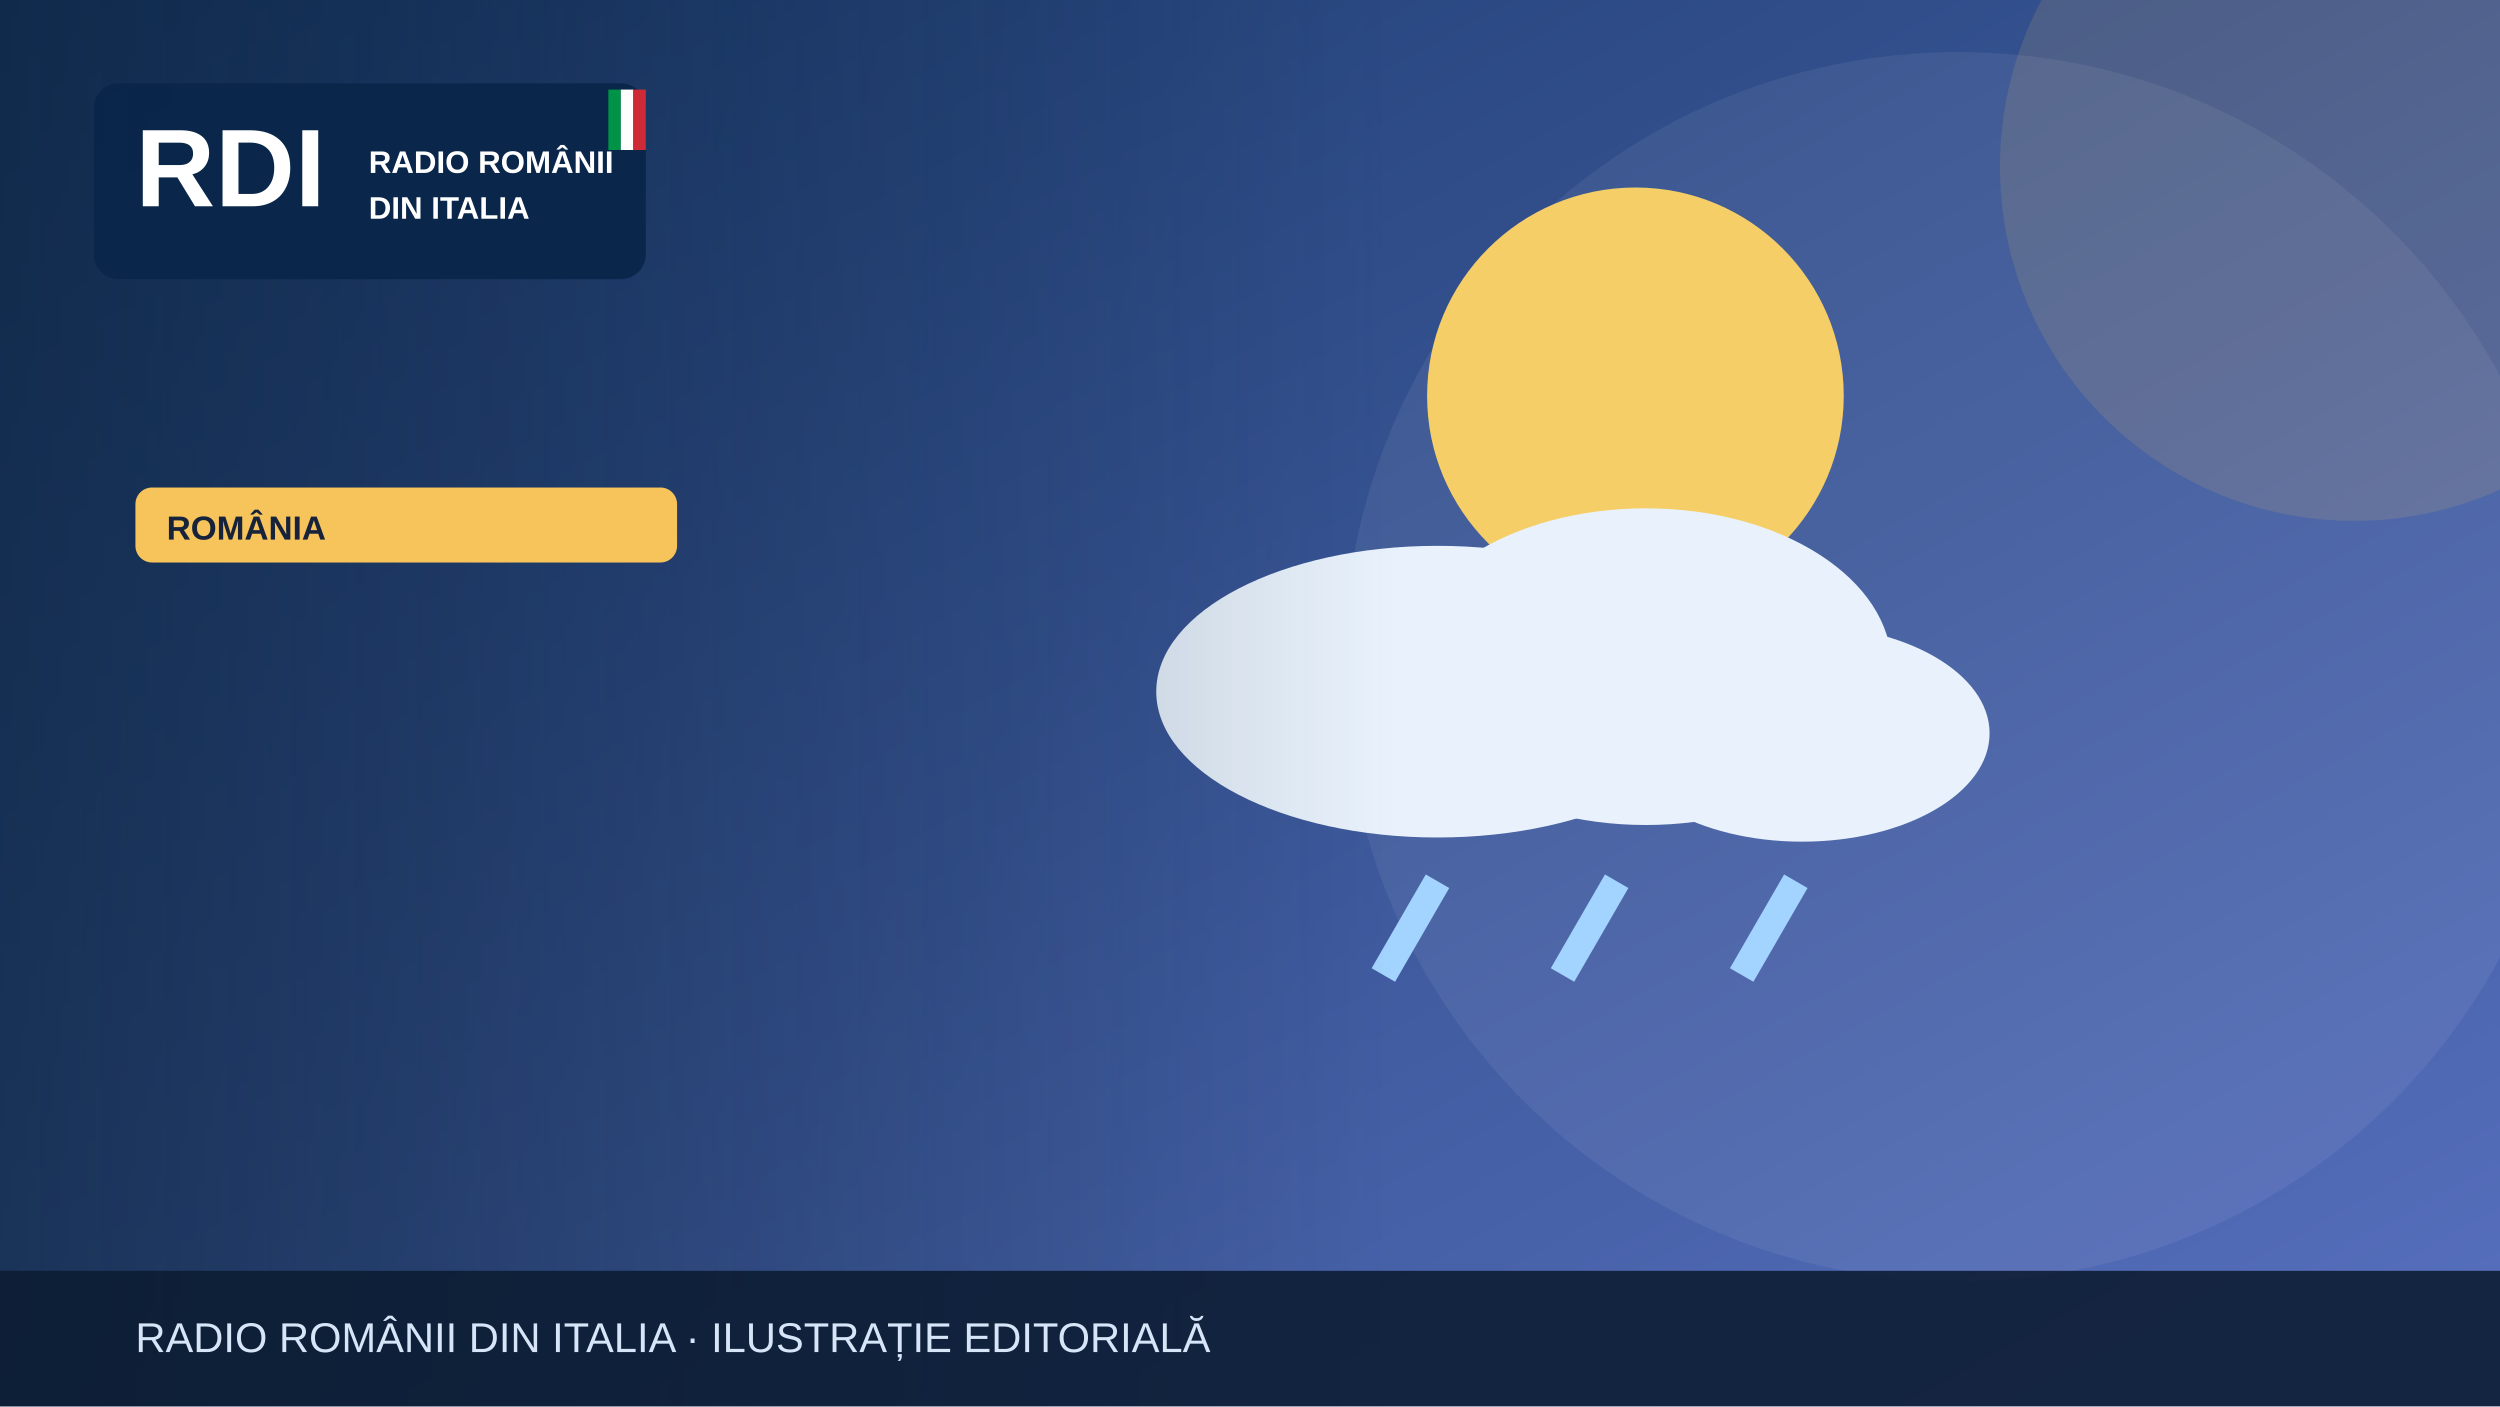
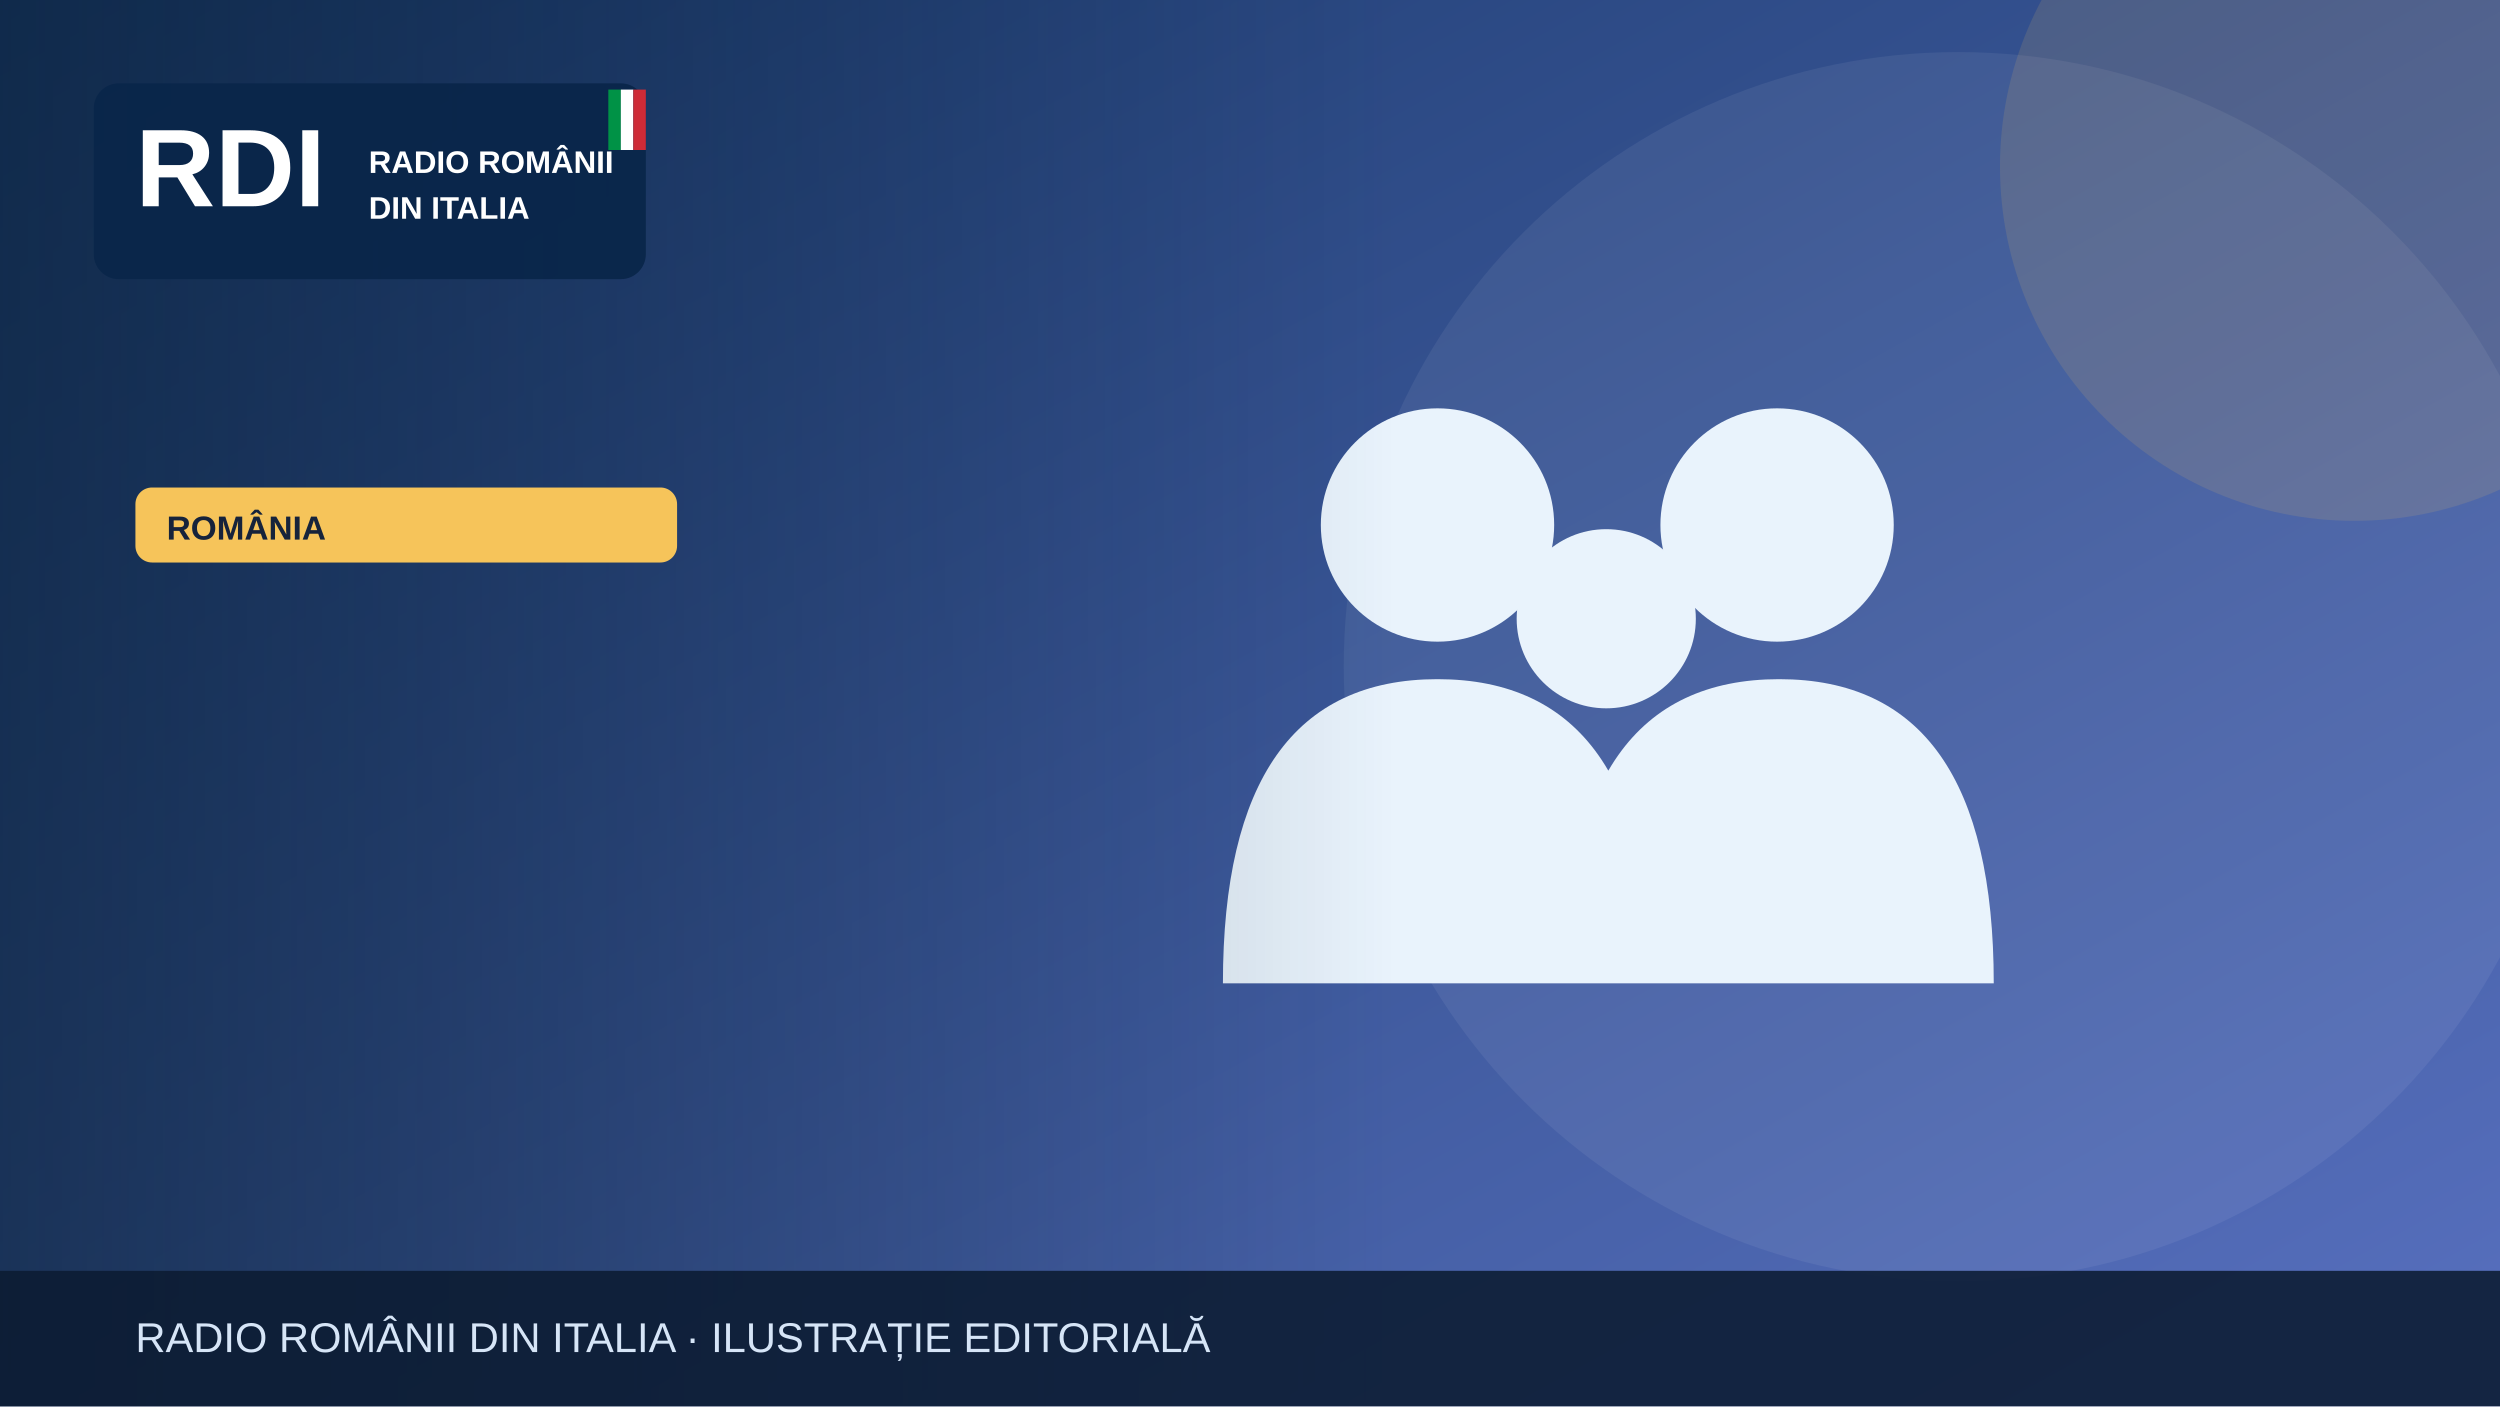
<svg xmlns="http://www.w3.org/2000/svg" width="1200" height="675" viewBox="0 0 1200 675" role="img" aria-label="Illustrazione editoriale RDI">
  <defs>
    <linearGradient id="bg" x2="1" y2="1">
      <stop stop-color="#19396b" />
      <stop offset="1" stop-color="#5870bf" />
    </linearGradient>
    <linearGradient id="shade">
      <stop stop-color="#0b223a" stop-opacity=".65" />
      <stop offset="1" stop-color="#0b223a" stop-opacity="0" />
    </linearGradient>
  </defs>
  <rect width="1200" height="675" fill="url(#bg)" />
  <circle cx="940" cy="320" r="295" fill="#fff" opacity=".065" />
  <circle cx="1130" cy="80" r="170" fill="#f6c45a" opacity=".13" />
  <g>
-     <circle cx="785" cy="190" r="100" fill="#f5ce67" />
-     <g fill="#e9f2fc">
-       <ellipse cx="690" cy="332" rx="135" ry="70" />
-       <ellipse cx="790" cy="320" rx="118" ry="76" />
-       <ellipse cx="865" cy="352" rx="90" ry="52" />
-     </g>
-     <g stroke="#a3d3ff" stroke-width="13">
-       <path d="M690 423l-26 45m112-45-26 45m112-45-26 45" />
+     <g fill="#e9f3fc">
+       <circle cx="690" cy="252" r="56" />
+       <circle cx="853" cy="252" r="56" />
+       <circle cx="771" cy="297" r="43" />
+       <path d="M587 472q0-146 103-146t103 146Zm164 0q0-146 103-146t103 146Z" />
    </g>
  </g>
  <rect x="0" y="0" width="670" height="675" fill="url(#shade)" />
  <rect x="45" y="40" width="265" height="94" rx="12" fill="#09264a" opacity=".97" />
  <text x="65" y="99" font-family="Arial,sans-serif" font-size="53" font-weight="900" fill="white">RDI</text>
  <text x="177" y="83" font-family="Arial,sans-serif" font-size="15" font-weight="800" fill="white">RADIO ROMÂNII</text>
  <text x="177" y="105" font-family="Arial,sans-serif" font-size="15" font-weight="800" fill="white">DIN ITALIA</text>
  <rect x="292" y="43" width="6" height="29" fill="#009246" />
  <rect x="298" y="43" width="6" height="29" fill="#fff" />
  <rect x="304" y="43" width="6" height="29" fill="#ce2b37" />
  <rect x="65" y="234" width="260" height="36" rx="8" fill="#f6c45a" />
  <text x="80" y="259" font-family="Arial,sans-serif" font-size="16" font-weight="800" fill="#16233b">ROMÂNIA</text>
  <rect y="610" width="1200" height="65" fill="#0b1b32" opacity=".88" />
  <text x="65" y="649" font-family="Arial,sans-serif" font-size="20" fill="#d6e5f7">RADIO ROMÂNII DIN ITALIA · ILUSTRAȚIE EDITORIALĂ</text>
</svg>
